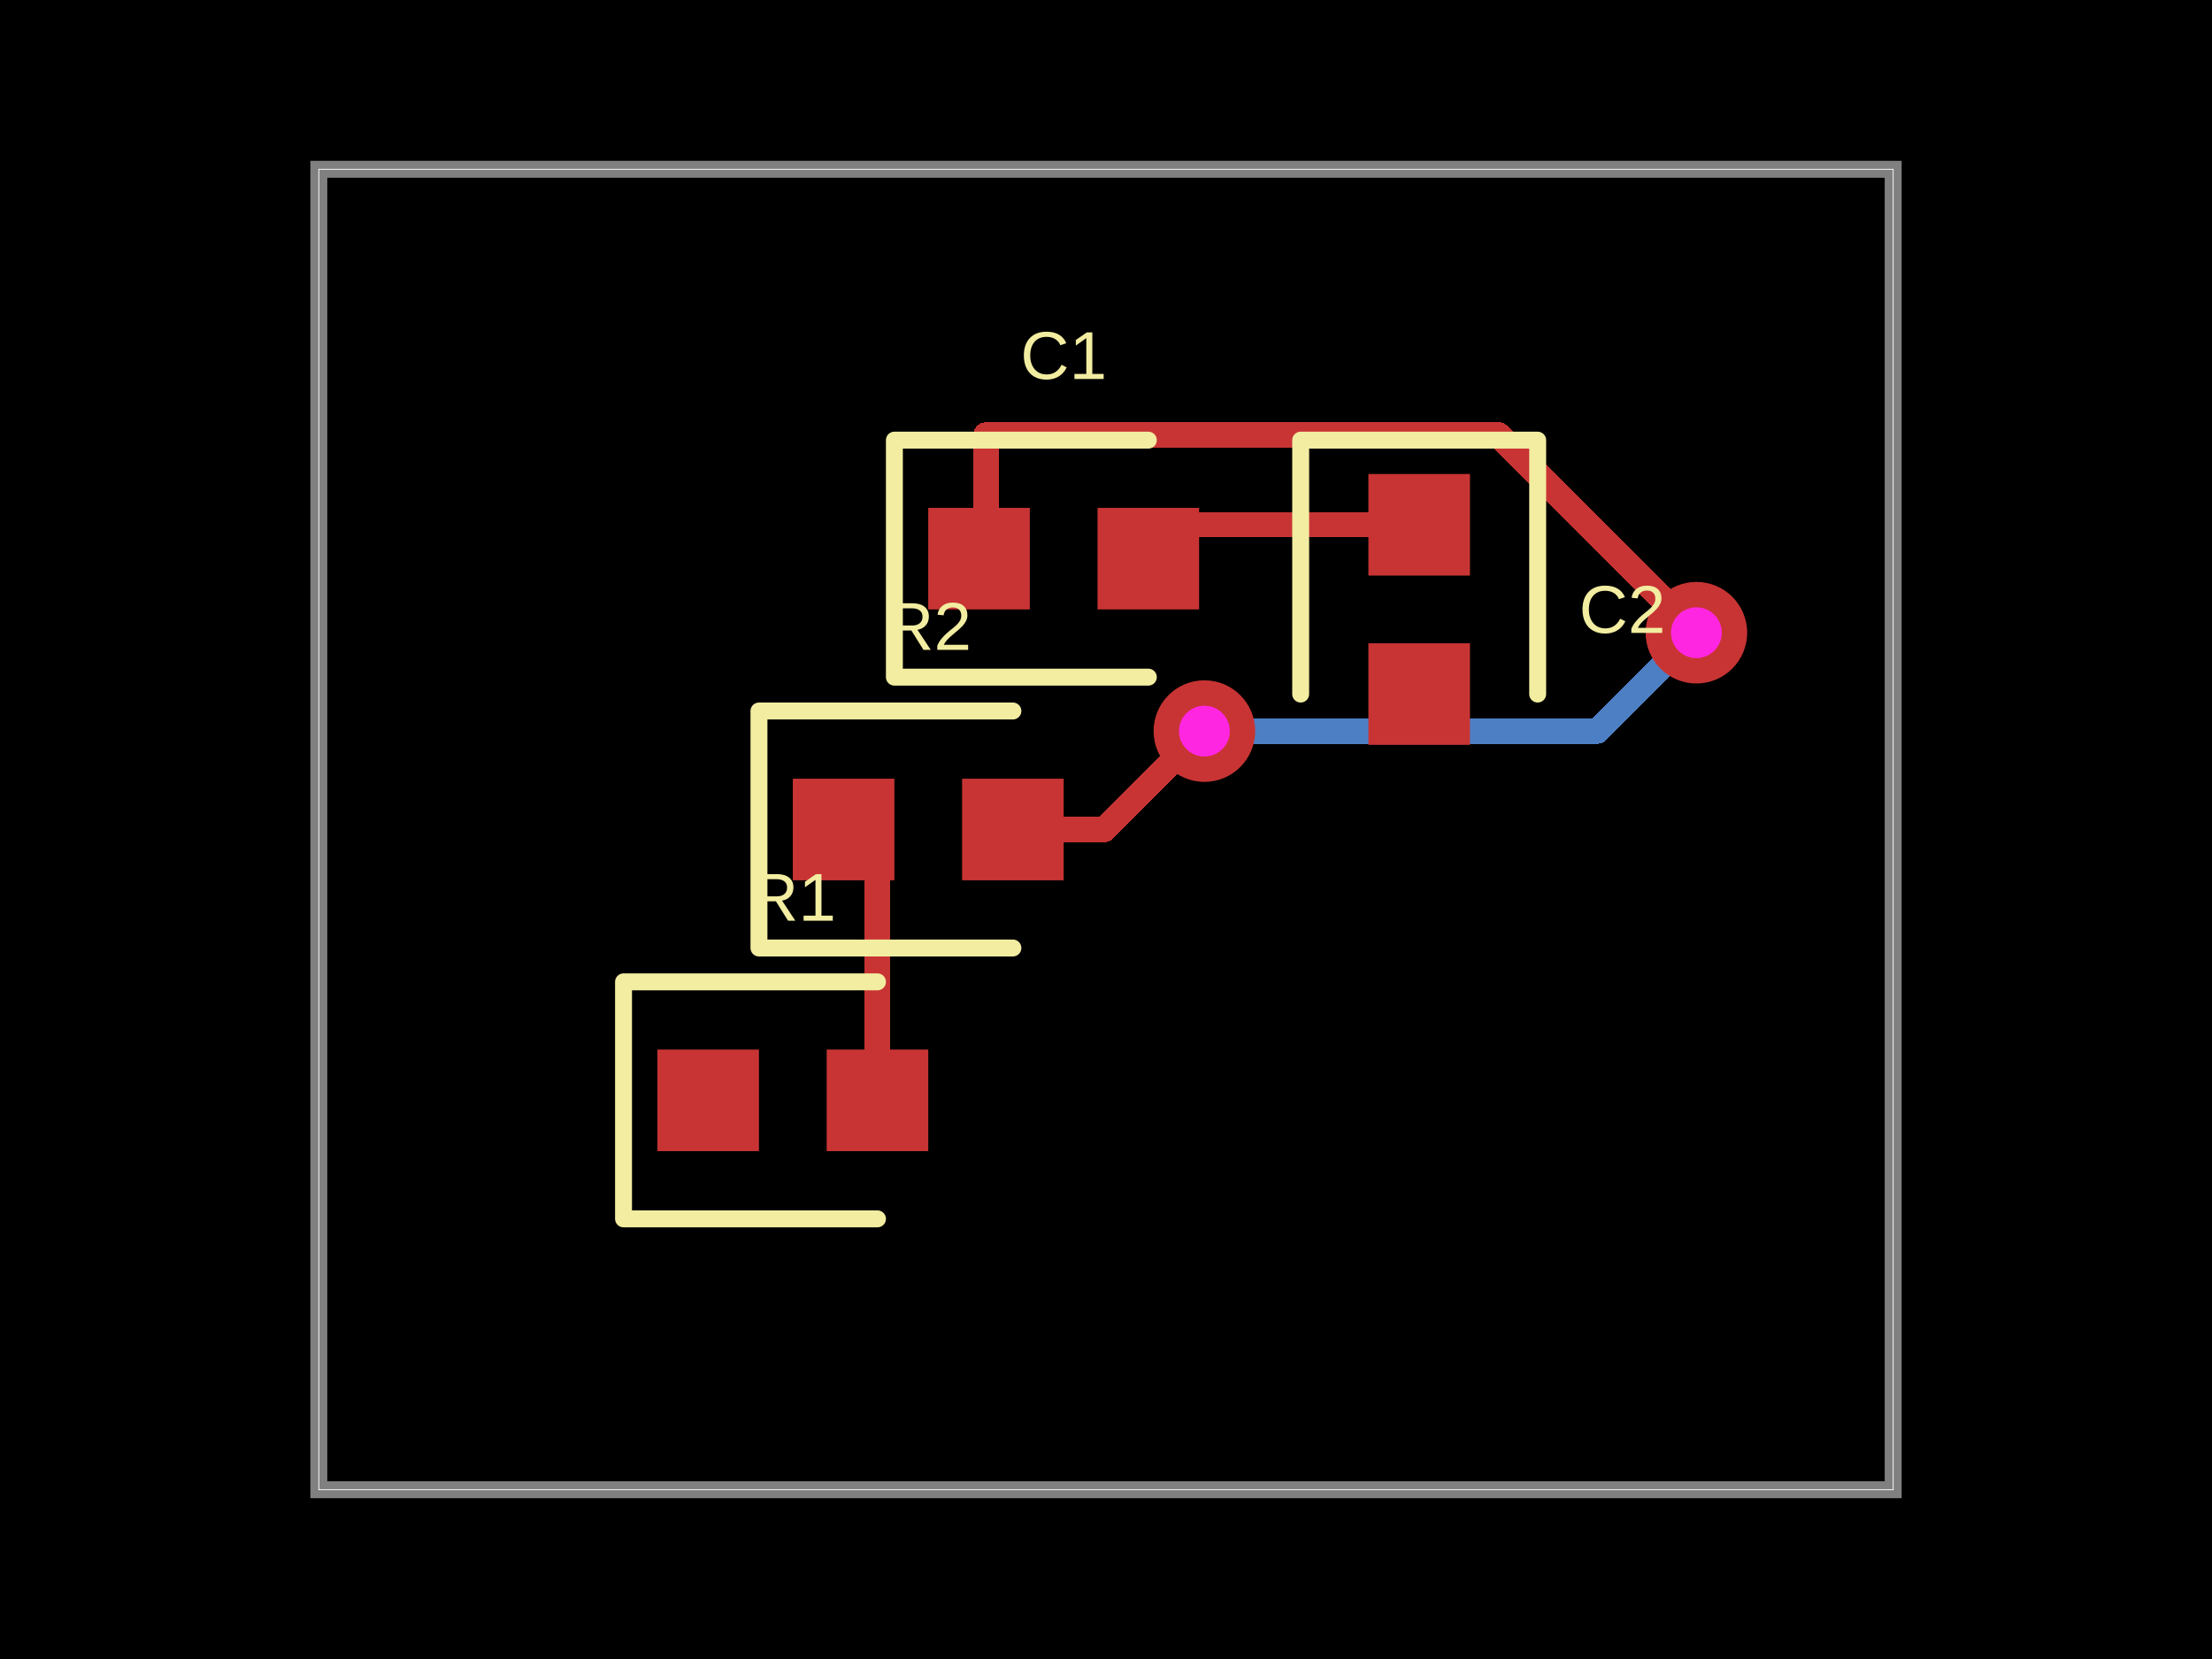
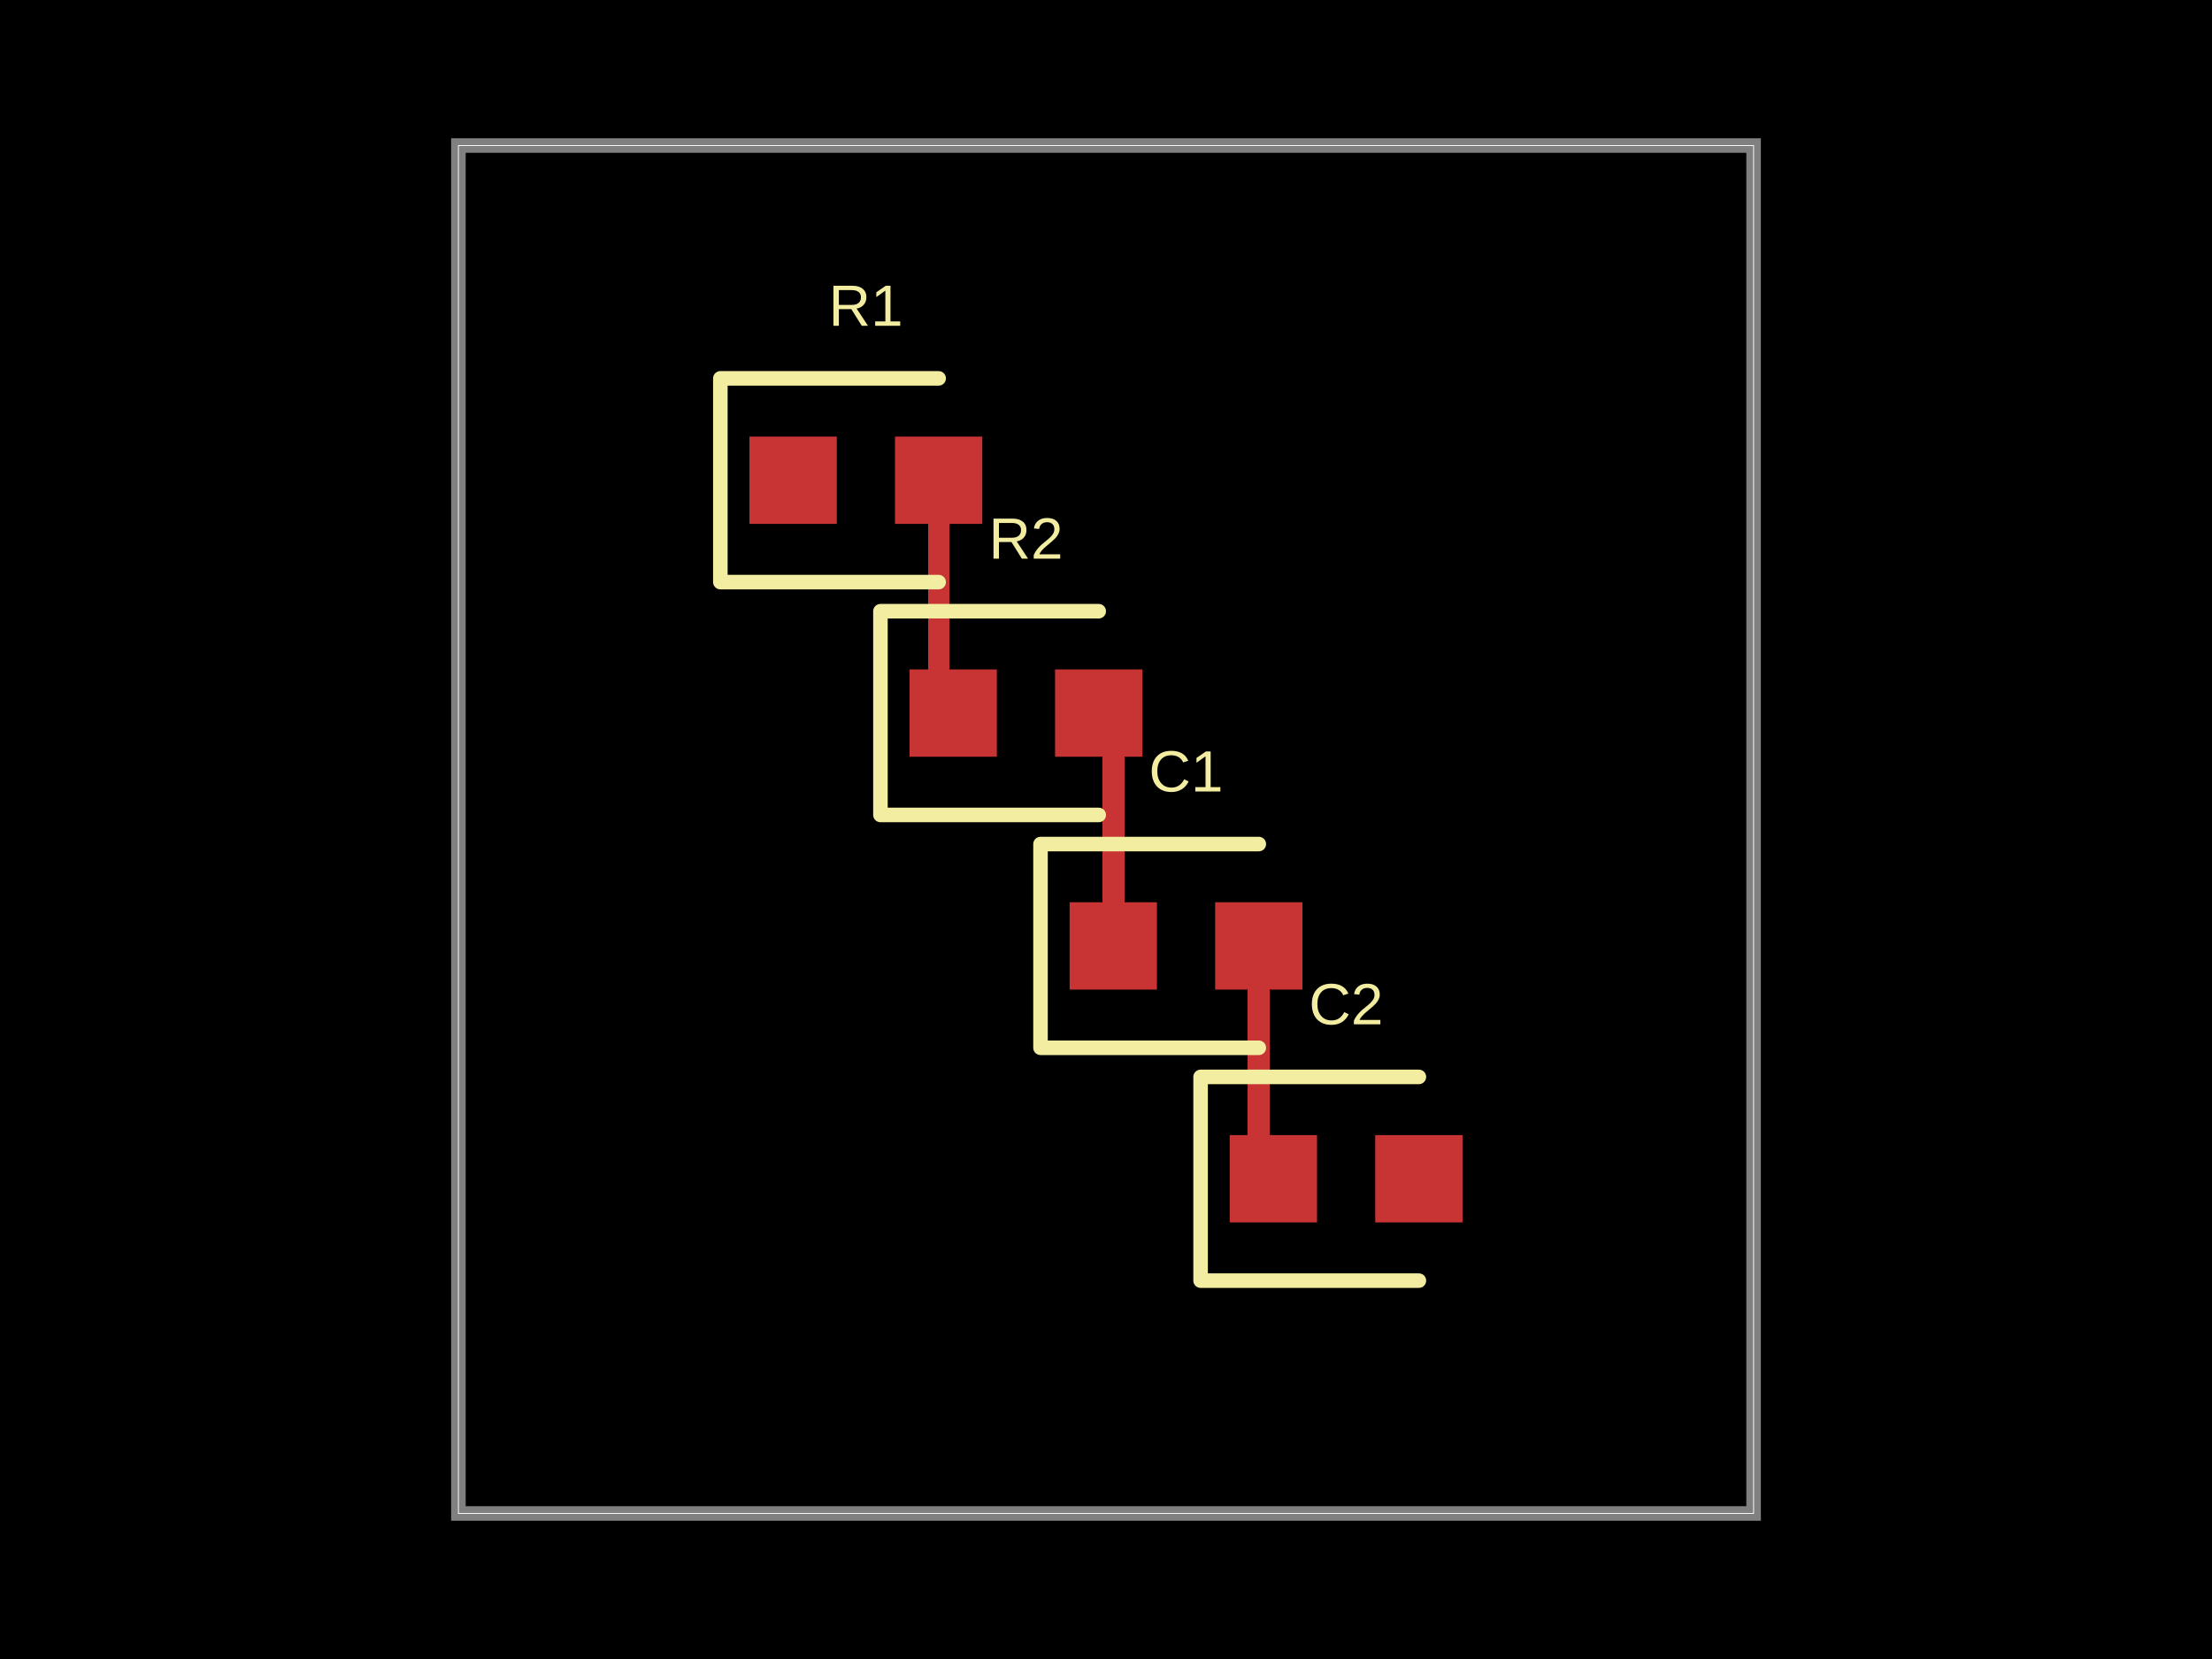
- <svg xmlns="http://www.w3.org/2000/svg" width="800" height="600" data-software-used-string="@tscircuit/core@0.0.630">
+ <svg xmlns="http://www.w3.org/2000/svg" width="800" height="600" data-software-used-string="@tscircuit/core@0.0.619">
  <style />
  <rect class="boundary" x="0" y="0" fill="#000" width="800" height="600" />
-   <rect class="pcb-boundary" fill="none" stroke="#fff" stroke-width="0.3" x="115.306" y="61.224" width="569.388" height="477.551" />
-   <path class="pcb-board" d="M 115.306 538.776 L 684.694 538.776 L 684.694 61.224 L 115.306 61.224 Z" fill="none" stroke="rgba(255, 255, 255, 0.5)" stroke-width="6.122" />
-   <path class="pcb-trace" stroke="rgb(200, 52, 52)" fill="none" d="M 513.265 189.796 L 427.551 189.796" stroke-width="9.184" stroke-linecap="round" stroke-linejoin="round" shape-rendering="crispEdges" data-layer="top" />
-   <path class="pcb-trace" stroke="rgb(200, 52, 52)" fill="none" d="M 427.551 189.796 L 415.306 202.041" stroke-width="9.184" stroke-linecap="round" stroke-linejoin="round" shape-rendering="crispEdges" data-layer="top" />
-   <path class="pcb-trace" stroke="rgb(77, 127, 196)" fill="none" d="M 435.587 264.413 L 435.587 264.413" stroke-width="9.184" stroke-linecap="round" stroke-linejoin="round" shape-rendering="crispEdges" data-layer="bottom" />
-   <path class="pcb-trace" stroke="rgb(77, 127, 196)" fill="none" d="M 435.587 264.413 L 577.714 264.413" stroke-width="9.184" stroke-linecap="round" stroke-linejoin="round" shape-rendering="crispEdges" data-layer="bottom" />
-   <path class="pcb-trace" stroke="rgb(77, 127, 196)" fill="none" d="M 577.714 264.413 L 607.056 235.071" stroke-width="9.184" stroke-linecap="round" stroke-linejoin="round" shape-rendering="crispEdges" data-layer="bottom" />
-   <path class="pcb-trace" stroke="rgb(77, 127, 196)" fill="none" d="M 607.056 235.071 L 613.52 228.827" stroke-width="9.184" stroke-linecap="round" stroke-linejoin="round" shape-rendering="crispEdges" data-layer="bottom" />
-   <path class="pcb-trace" stroke="rgb(77, 127, 196)" fill="none" d="M 613.52 228.827 L 613.52 228.827" stroke-width="9.184" stroke-linecap="round" stroke-linejoin="round" shape-rendering="crispEdges" data-layer="bottom" />
-   <path class="pcb-trace" stroke="rgb(200, 52, 52)" fill="none" d="M 366.327 300 L 399.397 300" stroke-width="9.184" stroke-linecap="round" stroke-linejoin="round" shape-rendering="crispEdges" data-layer="top" />
-   <path class="pcb-trace" stroke="rgb(200, 52, 52)" fill="none" d="M 399.397 300 L 430.124 269.273" stroke-width="9.184" stroke-linecap="round" stroke-linejoin="round" shape-rendering="crispEdges" data-layer="top" />
-   <path class="pcb-trace" stroke="rgb(200, 52, 52)" fill="none" d="M 430.124 269.273 L 435.587 264.413" stroke-width="9.184" stroke-linecap="round" stroke-linejoin="round" shape-rendering="crispEdges" data-layer="top" />
-   <path class="pcb-trace" stroke="rgb(200, 52, 52)" fill="none" d="M 435.587 264.413 L 435.587 264.413" stroke-width="9.184" stroke-linecap="round" stroke-linejoin="round" shape-rendering="crispEdges" data-layer="top" />
-   <path class="pcb-trace" stroke="rgb(200, 52, 52)" fill="none" d="M 613.52 228.827 L 613.52 228.827" stroke-width="9.184" stroke-linecap="round" stroke-linejoin="round" shape-rendering="crispEdges" data-layer="top" />
-   <path class="pcb-trace" stroke="rgb(200, 52, 52)" fill="none" d="M 613.52 228.827 L 541.99 157.296" stroke-width="9.184" stroke-linecap="round" stroke-linejoin="round" shape-rendering="crispEdges" data-layer="top" />
-   <path class="pcb-trace" stroke="rgb(200, 52, 52)" fill="none" d="M 541.99 157.296 L 356.606 157.296" stroke-width="9.184" stroke-linecap="round" stroke-linejoin="round" shape-rendering="crispEdges" data-layer="top" />
-   <path class="pcb-trace" stroke="rgb(200, 52, 52)" fill="none" d="M 356.606 157.296 L 356.606 199.517" stroke-width="9.184" stroke-linecap="round" stroke-linejoin="round" shape-rendering="crispEdges" data-layer="top" />
-   <path class="pcb-trace" stroke="rgb(200, 52, 52)" fill="none" d="M 356.606 199.517 L 354.082 202.041" stroke-width="9.184" stroke-linecap="round" stroke-linejoin="round" shape-rendering="crispEdges" data-layer="top" />
-   <path class="pcb-trace" stroke="rgb(200, 52, 52)" fill="none" d="M 317.347 397.959 L 317.347 312.245" stroke-width="9.184" stroke-linecap="round" stroke-linejoin="round" shape-rendering="crispEdges" data-layer="top" />
-   <path class="pcb-trace" stroke="rgb(200, 52, 52)" fill="none" d="M 317.347 312.245 L 305.102 300" stroke-width="9.184" stroke-linecap="round" stroke-linejoin="round" shape-rendering="crispEdges" data-layer="top" />
-   <rect class="pcb-pad" fill="rgb(200, 52, 52)" x="237.755" y="379.592" width="36.735" height="36.735" data-layer="top" />
-   <rect class="pcb-pad" fill="rgb(200, 52, 52)" x="298.98" y="379.592" width="36.735" height="36.735" data-layer="top" />
-   <rect class="pcb-pad" fill="rgb(200, 52, 52)" x="286.735" y="281.633" width="36.735" height="36.735" data-layer="top" />
-   <rect class="pcb-pad" fill="rgb(200, 52, 52)" x="347.959" y="281.633" width="36.735" height="36.735" data-layer="top" />
-   <rect class="pcb-pad" fill="rgb(200, 52, 52)" x="335.714" y="183.673" width="36.735" height="36.735" data-layer="top" />
-   <rect class="pcb-pad" fill="rgb(200, 52, 52)" x="396.939" y="183.673" width="36.735" height="36.735" data-layer="top" />
-   <rect class="pcb-pad" fill="rgb(200, 52, 52)" x="494.898" y="171.429" width="36.735" height="36.735" data-layer="top" />
-   <rect class="pcb-pad" fill="rgb(200, 52, 52)" x="494.898" y="232.653" width="36.735" height="36.735" data-layer="top" />
-   <g>
-     <circle class="pcb-hole-outer" fill="rgb(200, 52, 52)" cx="435.587" cy="264.413" r="18.367" />
-     <circle class="pcb-hole-inner" fill="#FF26E2" cx="435.587" cy="264.413" r="9.184" />
-   </g>
-   <g>
-     <circle class="pcb-hole-outer" fill="rgb(200, 52, 52)" cx="613.52" cy="228.827" r="18.367" />
-     <circle class="pcb-hole-inner" fill="#FF26E2" cx="613.52" cy="228.827" r="9.184" />
-   </g>
-   <path class="pcb-silkscreen pcb-silkscreen-top" d="M 317.347 355.102 L 225.51 355.102 L 225.51 440.816 L 317.347 440.816" fill="none" stroke="#f2eda1" stroke-width="6.122" stroke-linecap="round" stroke-linejoin="round" data-pcb-component-id="pcb_component_0" data-pcb-silkscreen-path-id="pcb_silkscreen_path_0" />
-   <path class="pcb-silkscreen pcb-silkscreen-top" d="M 366.327 257.143 L 274.49 257.143 L 274.49 342.857 L 366.327 342.857" fill="none" stroke="#f2eda1" stroke-width="6.122" stroke-linecap="round" stroke-linejoin="round" data-pcb-component-id="pcb_component_1" data-pcb-silkscreen-path-id="pcb_silkscreen_path_1" />
-   <path class="pcb-silkscreen pcb-silkscreen-top" d="M 415.306 159.184 L 323.469 159.184 L 323.469 244.898 L 415.306 244.898" fill="none" stroke="#f2eda1" stroke-width="6.122" stroke-linecap="round" stroke-linejoin="round" data-pcb-component-id="pcb_component_2" data-pcb-silkscreen-path-id="pcb_silkscreen_path_2" />
-   <path class="pcb-silkscreen pcb-silkscreen-top" d="M 556.122 251.02 L 556.122 159.184 L 470.408 159.184 L 470.408 251.02" fill="none" stroke="#f2eda1" stroke-width="6.122" stroke-linecap="round" stroke-linejoin="round" data-pcb-component-id="pcb_component_3" data-pcb-silkscreen-path-id="pcb_silkscreen_path_3" />
-   <text x="0" y="0" dx="0" dy="0" fill="#f2eda1" font-family="Arial, sans-serif" font-size="24.49" text-anchor="middle" dominant-baseline="central" transform="matrix(1,0,0,1,286.7347,324.4898)" class="pcb-silkscreen-text pcb-silkscreen-top" data-pcb-silkscreen-text-id="pcb_component_0" stroke="none">R1</text>
-   <text x="0" y="0" dx="0" dy="0" fill="#f2eda1" font-family="Arial, sans-serif" font-size="24.49" text-anchor="middle" dominant-baseline="central" transform="matrix(1,0,0,1,335.7143,226.5306)" class="pcb-silkscreen-text pcb-silkscreen-top" data-pcb-silkscreen-text-id="pcb_component_1" stroke="none">R2</text>
-   <text x="0" y="0" dx="0" dy="0" fill="#f2eda1" font-family="Arial, sans-serif" font-size="24.49" text-anchor="middle" dominant-baseline="central" transform="matrix(1,0,0,1,384.6939,128.5714)" class="pcb-silkscreen-text pcb-silkscreen-top" data-pcb-silkscreen-text-id="pcb_component_2" stroke="none">C1</text>
-   <text x="0" y="0" dx="0" dy="0" fill="#f2eda1" font-family="Arial, sans-serif" font-size="24.49" text-anchor="middle" dominant-baseline="central" transform="matrix(1,0,0,1,586.7347,220.4082)" class="pcb-silkscreen-text pcb-silkscreen-top" data-pcb-silkscreen-text-id="pcb_component_3" stroke="none">C2</text>
+   <rect class="pcb-boundary" fill="none" stroke="#fff" stroke-width="0.3" x="165.789" y="52.632" width="468.421" height="494.737" />
+   <path class="pcb-board" d="M 165.789 547.368 L 634.211 547.368 L 634.211 52.632 L 165.789 52.632 Z" fill="none" stroke="rgba(255, 255, 255, 0.5)" stroke-width="5.263" />
+   <path class="pcb-trace" stroke="rgb(200, 52, 52)" fill="none" d="M 455.263 342.105 L 455.263 421.053" stroke-width="7.895" stroke-linecap="round" stroke-linejoin="round" shape-rendering="crispEdges" data-layer="top" />
+   <path class="pcb-trace" stroke="rgb(200, 52, 52)" fill="none" d="M 455.263 421.053 L 460.526 426.316" stroke-width="7.895" stroke-linecap="round" stroke-linejoin="round" shape-rendering="crispEdges" data-layer="top" />
+   <path class="pcb-trace" stroke="rgb(200, 52, 52)" fill="none" d="M 402.632 342.105 L 402.632 263.158" stroke-width="7.895" stroke-linecap="round" stroke-linejoin="round" shape-rendering="crispEdges" data-layer="top" />
+   <path class="pcb-trace" stroke="rgb(200, 52, 52)" fill="none" d="M 402.632 263.158 L 397.368 257.895" stroke-width="7.895" stroke-linecap="round" stroke-linejoin="round" shape-rendering="crispEdges" data-layer="top" />
+   <path class="pcb-trace" stroke="rgb(200, 52, 52)" fill="none" d="M 339.474 173.684 L 339.474 252.632" stroke-width="7.895" stroke-linecap="round" stroke-linejoin="round" shape-rendering="crispEdges" data-layer="top" />
+   <path class="pcb-trace" stroke="rgb(200, 52, 52)" fill="none" d="M 339.474 252.632 L 344.737 257.895" stroke-width="7.895" stroke-linecap="round" stroke-linejoin="round" shape-rendering="crispEdges" data-layer="top" />
+   <rect class="pcb-pad" fill="rgb(200, 52, 52)" x="271.053" y="157.895" width="31.579" height="31.579" data-layer="top" />
+   <rect class="pcb-pad" fill="rgb(200, 52, 52)" x="323.684" y="157.895" width="31.579" height="31.579" data-layer="top" />
+   <rect class="pcb-pad" fill="rgb(200, 52, 52)" x="328.947" y="242.105" width="31.579" height="31.579" data-layer="top" />
+   <rect class="pcb-pad" fill="rgb(200, 52, 52)" x="381.579" y="242.105" width="31.579" height="31.579" data-layer="top" />
+   <rect class="pcb-pad" fill="rgb(200, 52, 52)" x="386.842" y="326.316" width="31.579" height="31.579" data-layer="top" />
+   <rect class="pcb-pad" fill="rgb(200, 52, 52)" x="439.474" y="326.316" width="31.579" height="31.579" data-layer="top" />
+   <rect class="pcb-pad" fill="rgb(200, 52, 52)" x="444.737" y="410.526" width="31.579" height="31.579" data-layer="top" />
+   <rect class="pcb-pad" fill="rgb(200, 52, 52)" x="497.368" y="410.526" width="31.579" height="31.579" data-layer="top" />
+   <path class="pcb-silkscreen pcb-silkscreen-top" d="M 339.474 136.842 L 260.526 136.842 L 260.526 210.526 L 339.474 210.526" fill="none" stroke="#f2eda1" stroke-width="5.263" stroke-linecap="round" stroke-linejoin="round" data-pcb-component-id="pcb_component_0" data-pcb-silkscreen-path-id="pcb_silkscreen_path_0" />
+   <path class="pcb-silkscreen pcb-silkscreen-top" d="M 397.368 221.053 L 318.421 221.053 L 318.421 294.737 L 397.368 294.737" fill="none" stroke="#f2eda1" stroke-width="5.263" stroke-linecap="round" stroke-linejoin="round" data-pcb-component-id="pcb_component_1" data-pcb-silkscreen-path-id="pcb_silkscreen_path_1" />
+   <path class="pcb-silkscreen pcb-silkscreen-top" d="M 455.263 305.263 L 376.316 305.263 L 376.316 378.947 L 455.263 378.947" fill="none" stroke="#f2eda1" stroke-width="5.263" stroke-linecap="round" stroke-linejoin="round" data-pcb-component-id="pcb_component_2" data-pcb-silkscreen-path-id="pcb_silkscreen_path_2" />
+   <path class="pcb-silkscreen pcb-silkscreen-top" d="M 513.158 389.474 L 434.211 389.474 L 434.211 463.158 L 513.158 463.158" fill="none" stroke="#f2eda1" stroke-width="5.263" stroke-linecap="round" stroke-linejoin="round" data-pcb-component-id="pcb_component_3" data-pcb-silkscreen-path-id="pcb_silkscreen_path_3" />
+   <text x="0" y="0" dx="0" dy="0" fill="#f2eda1" font-family="Arial, sans-serif" font-size="21.053" text-anchor="middle" dominant-baseline="central" transform="matrix(1,0,0,1,313.1579,110.5263)" class="pcb-silkscreen-text pcb-silkscreen-top" data-pcb-silkscreen-text-id="pcb_component_0" stroke="none">R1</text>
+   <text x="0" y="0" dx="0" dy="0" fill="#f2eda1" font-family="Arial, sans-serif" font-size="21.053" text-anchor="middle" dominant-baseline="central" transform="matrix(1,0,0,1,371.0526,194.7368)" class="pcb-silkscreen-text pcb-silkscreen-top" data-pcb-silkscreen-text-id="pcb_component_1" stroke="none">R2</text>
+   <text x="0" y="0" dx="0" dy="0" fill="#f2eda1" font-family="Arial, sans-serif" font-size="21.053" text-anchor="middle" dominant-baseline="central" transform="matrix(1,0,0,1,428.9474,278.9474)" class="pcb-silkscreen-text pcb-silkscreen-top" data-pcb-silkscreen-text-id="pcb_component_2" stroke="none">C1</text>
+   <text x="0" y="0" dx="0" dy="0" fill="#f2eda1" font-family="Arial, sans-serif" font-size="21.053" text-anchor="middle" dominant-baseline="central" transform="matrix(1,0,0,1,486.8421,363.1579)" class="pcb-silkscreen-text pcb-silkscreen-top" data-pcb-silkscreen-text-id="pcb_component_3" stroke="none">C2</text>
</svg>
